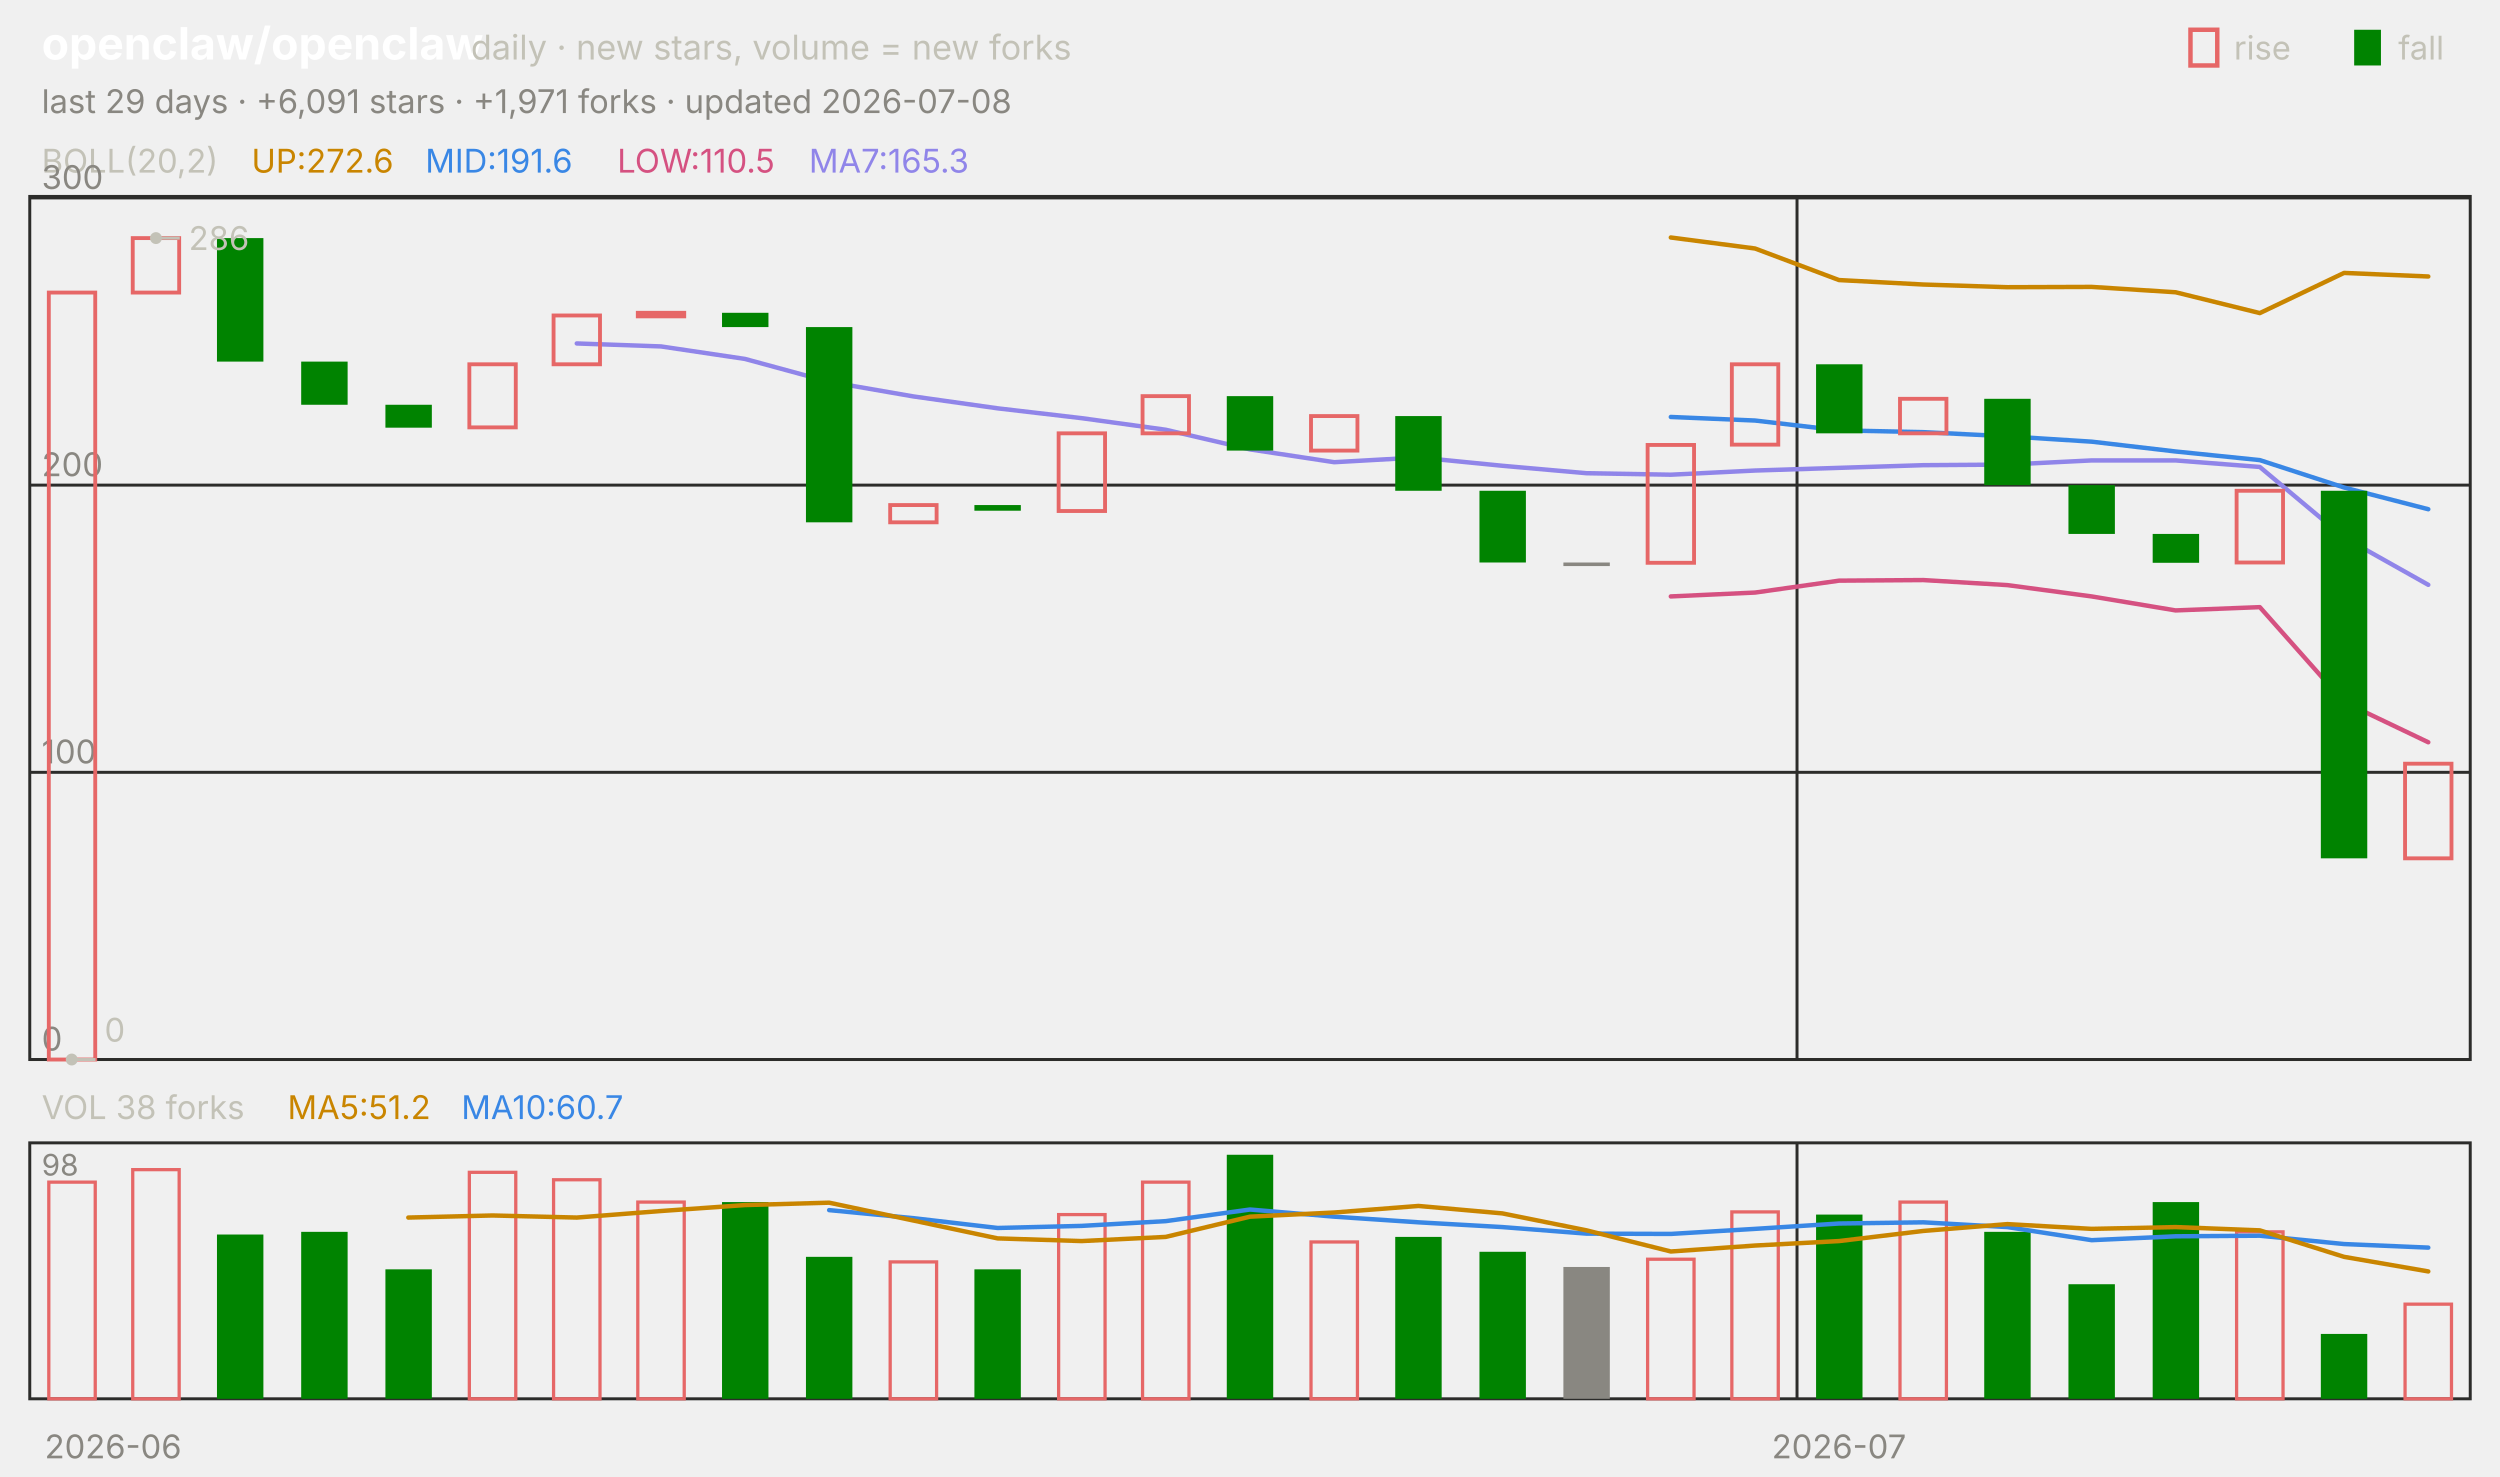
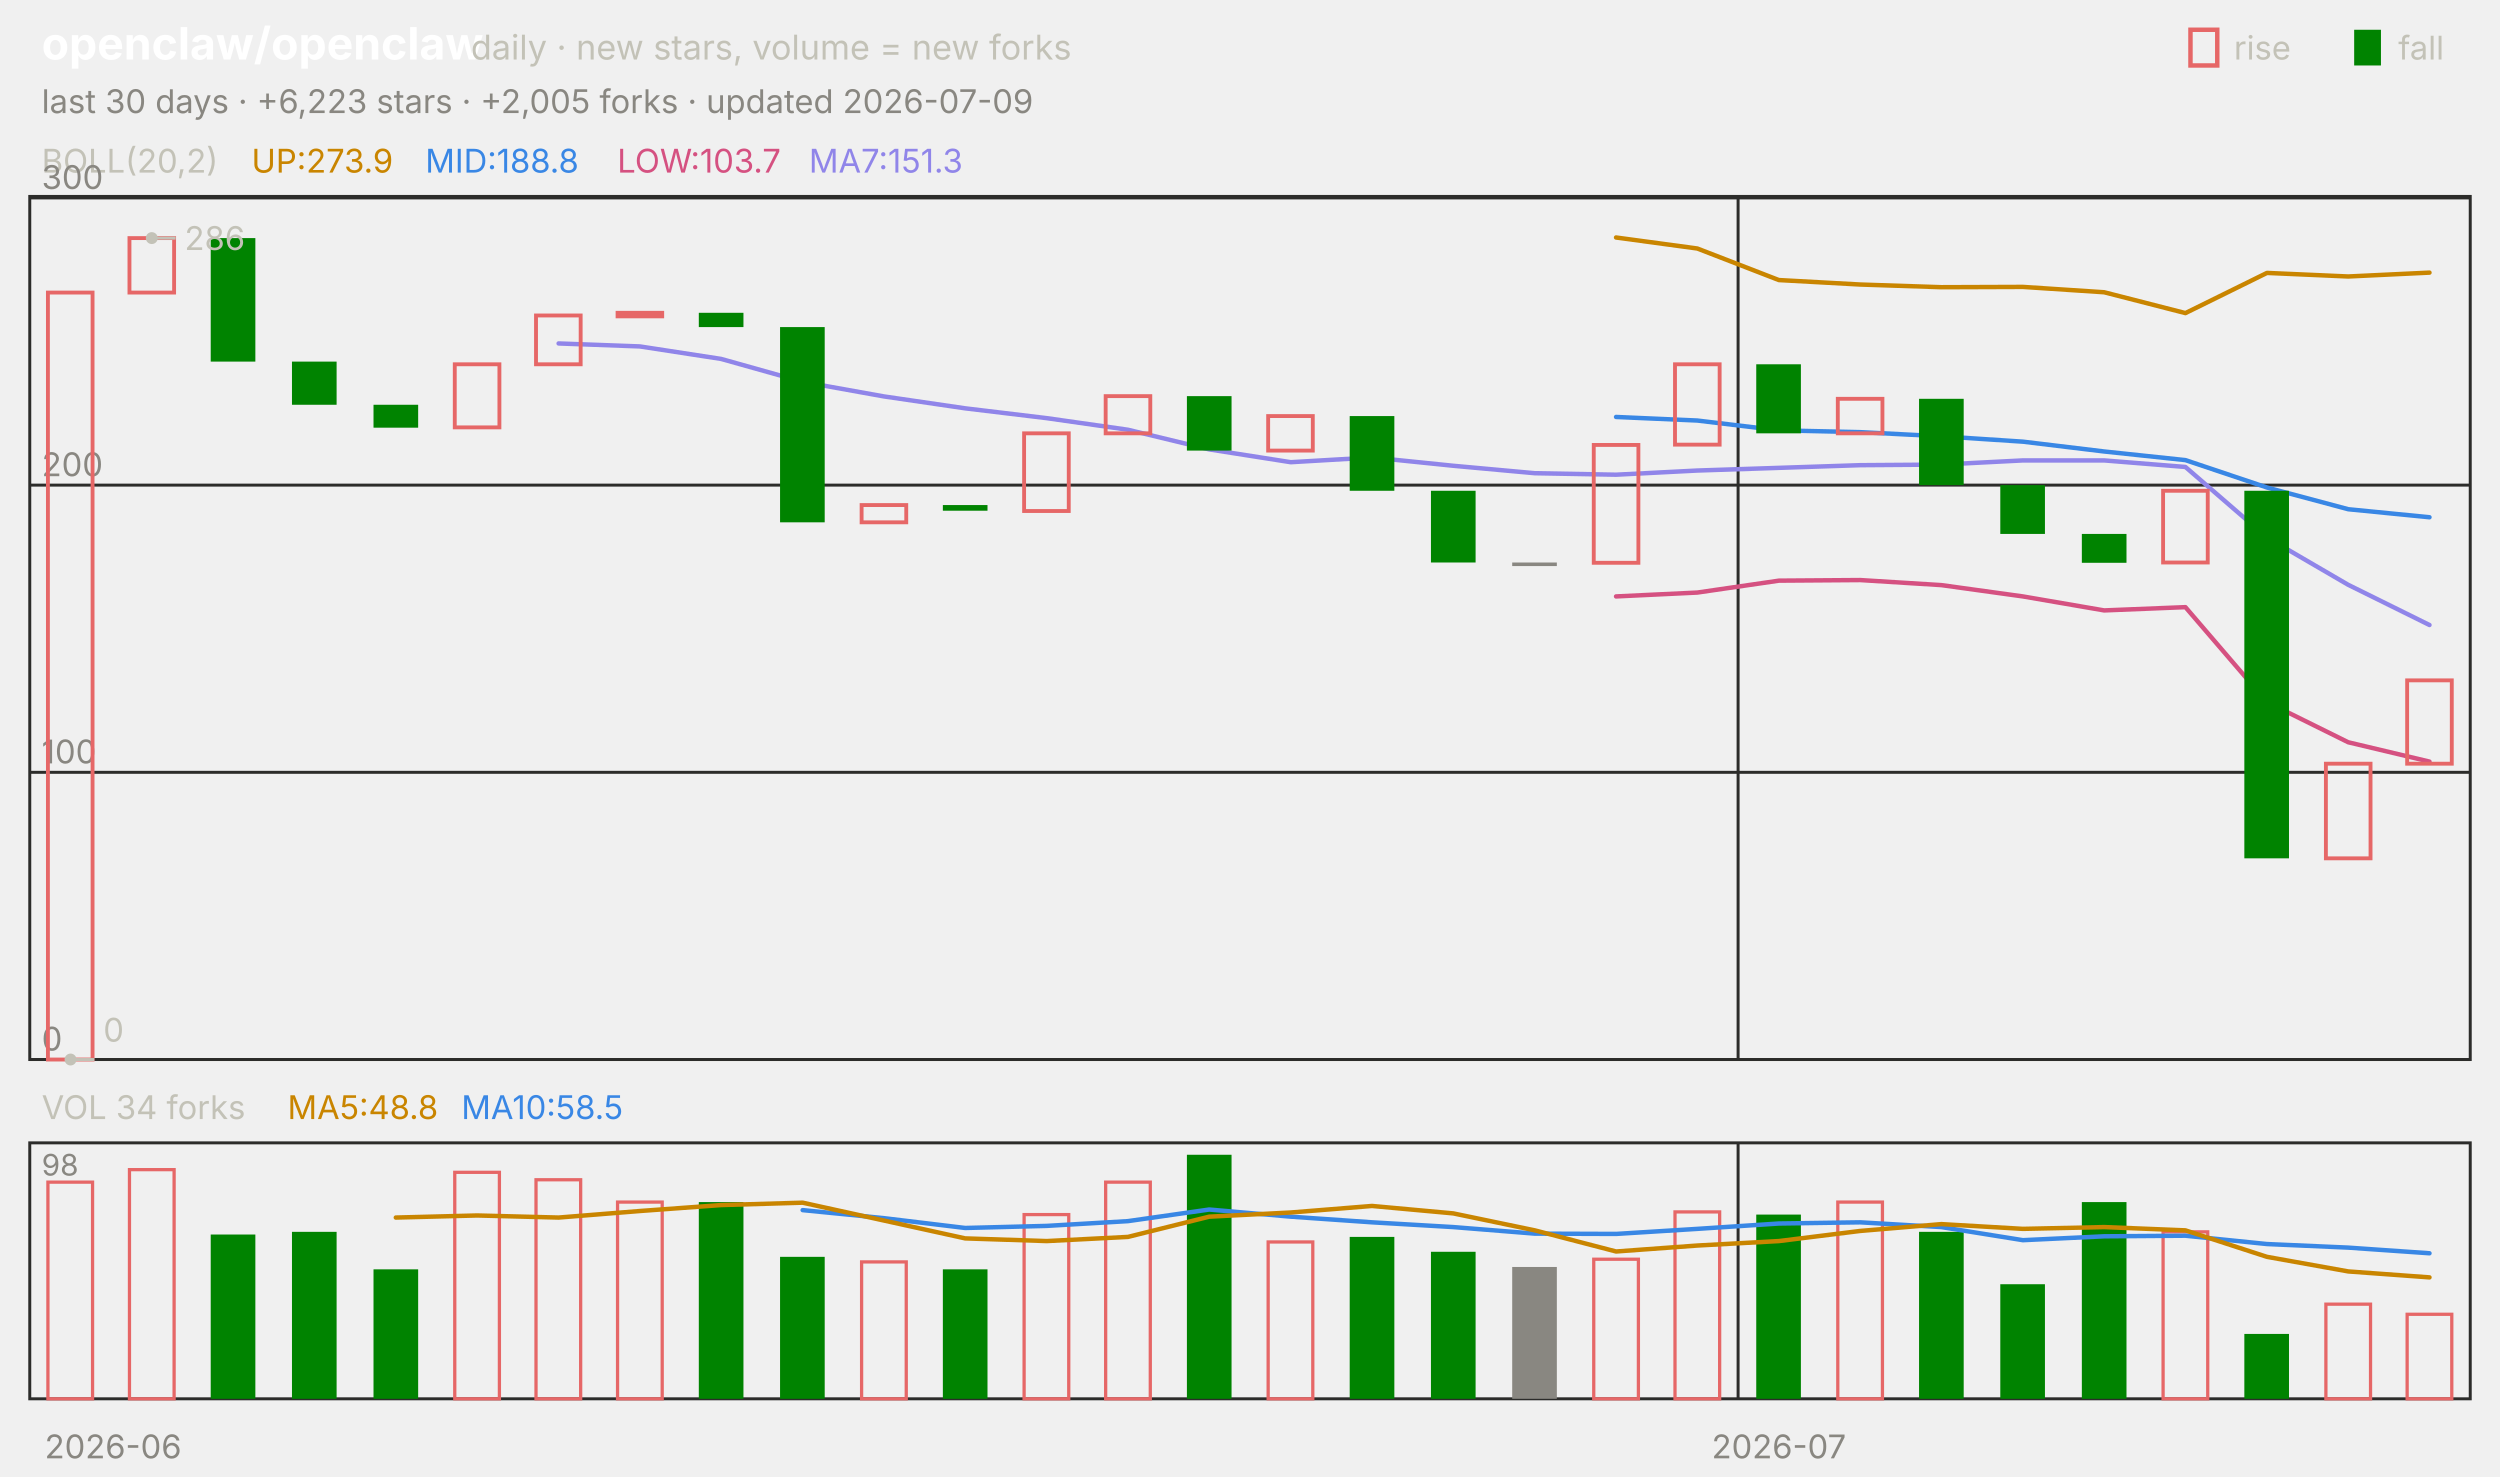
<svg xmlns="http://www.w3.org/2000/svg" viewBox="0 0 840 496" width="840" height="496" font-family="-apple-system,'Segoe UI',system-ui,sans-serif" role="img" aria-label="openclaw/openclaw candlestick chart">
  <text x="14.0" y="20.0" font-size="15" fill="#ffffff" font-weight="650">openclaw/openclaw</text>
  <text x="158.2" y="20.0" font-size="11.5" fill="#c3c2b7">daily · new stars, volume = new forks</text>
  <text x="805.8" y="20.0" font-size="11.0" fill="#c3c2b7">fall</text>
  <rect x="791" y="10" width="9" height="12" fill="#008300" />
  <text x="750.6" y="20.0" font-size="11.0" fill="#c3c2b7">rise</text>
  <rect x="736" y="10" width="9" height="12" fill="none" stroke="#e66767" stroke-width="1.5" />
-   <text x="14.0" y="38.0" font-size="11.0" fill="#898781">last 29 days · +6,091 stars · +1,971 forks · updated 2026-07-08</text>
+   <text x="14.0" y="38.0" font-size="11.0" fill="#898781">last 30 days · +6,223 stars · +2,005 forks · updated 2026-07-09</text>
  <rect x="10" y="66" width="820" height="290" fill="none" stroke="#2c2c2a" />
  <rect x="10" y="384" width="820" height="86" fill="none" stroke="#2c2c2a" />
  <text x="38.0" y="490.0" font-size="11.0" fill="#898781" text-anchor="middle">2026-06</text>
-   <line x1="603.8" y1="66.0" x2="603.8" y2="356.0" stroke="#2c2c2a" stroke-width="1.0" />
-   <line x1="603.8" y1="384.0" x2="603.8" y2="470.0" stroke="#2c2c2a" stroke-width="1.0" />
-   <text x="617.9" y="490.0" font-size="11.0" fill="#898781" text-anchor="middle">2026-07</text>
+   <line x1="584.0" y1="66.0" x2="584.0" y2="356.0" stroke="#2c2c2a" stroke-width="1.0" />
+   <line x1="584.0" y1="384.0" x2="584.0" y2="470.0" stroke="#2c2c2a" stroke-width="1.0" />
+   <text x="597.7" y="490.0" font-size="11.0" fill="#898781" text-anchor="middle">2026-07</text>
  <text x="14.0" y="58.0" font-size="11.0" fill="#c3c2b7">BOLL(20,2)</text>
-   <text x="84.5" y="58.0" font-size="11.0" fill="#c98500">UP:272.6</text>
-   <text x="142.9" y="58.0" font-size="11.0" fill="#3987e5">MID:191.6</text>
-   <text x="207.4" y="58.0" font-size="11.0" fill="#d55181">LOW:110.5</text>
-   <text x="271.8" y="58.0" font-size="11.0" fill="#9085e9">MA7:165.3</text>
+   <text x="84.5" y="58.0" font-size="11.0" fill="#c98500">UP:273.9</text>
+   <text x="142.9" y="58.0" font-size="11.0" fill="#3987e5">MID:188.8</text>
+   <text x="207.4" y="58.0" font-size="11.0" fill="#d55181">LOW:103.7</text>
+   <text x="271.8" y="58.0" font-size="11.0" fill="#9085e9">MA7:151.3</text>
  <line x1="10.0" y1="356.0" x2="830.0" y2="356.0" stroke="#2c2c2a" stroke-width="1.0" />
  <text x="14.0" y="353.0" font-size="11.0" fill="#898781">0</text>
  <line x1="10.0" y1="259.5" x2="830.0" y2="259.5" stroke="#2c2c2a" stroke-width="1.0" />
  <text x="14.0" y="256.5" font-size="11.0" fill="#898781">100</text>
  <line x1="10.0" y1="163.0" x2="830.0" y2="163.0" stroke="#2c2c2a" stroke-width="1.0" />
  <text x="14.0" y="160.0" font-size="11.0" fill="#898781">200</text>
  <line x1="10.0" y1="66.5" x2="830.0" y2="66.5" stroke="#2c2c2a" stroke-width="1.0" />
  <text x="14.0" y="63.5" font-size="11.0" fill="#898781">300</text>
-   <polyline points="561.4,79.8 589.7,83.5 617.9,94.1 646.2,95.6 674.5,96.5 702.8,96.4 731.0,98.2 759.3,105.2 787.6,91.7 815.9,92.9" fill="none" stroke="#c98500" stroke-width="1.5" stroke-linejoin="round" stroke-linecap="round" />
-   <polyline points="561.4,140.1 589.7,141.3 617.9,144.6 646.2,145.2 674.5,146.6 702.8,148.4 731.0,151.7 759.3,154.6 787.6,163.8 815.9,171.1" fill="none" stroke="#3987e5" stroke-width="1.5" stroke-linejoin="round" stroke-linecap="round" />
-   <polyline points="561.4,200.4 589.7,199.1 617.9,195.1 646.2,194.9 674.5,196.6 702.8,200.4 731.0,205.1 759.3,204.0 787.6,235.9 815.9,249.4" fill="none" stroke="#d55181" stroke-width="1.5" stroke-linejoin="round" stroke-linecap="round" />
-   <polyline points="193.8,115.4 222.1,116.4 250.3,120.6 278.6,128.3 306.9,133.2 335.2,137.2 363.4,140.5 391.7,144.4 420.0,151.0 448.3,155.3 476.6,153.7 504.8,156.5 533.1,159.0 561.4,159.5 589.7,158.1 617.9,157.2 646.2,156.3 674.5,156.1 702.8,154.7 731.0,154.7 759.3,156.9 787.6,180.6 815.9,196.5" fill="none" stroke="#9085e9" stroke-width="1.5" stroke-linejoin="round" stroke-linecap="round" />
-   <rect x="16.4" y="98.3" width="15.6" height="257.7" fill="none" stroke="#e66767" stroke-width="1.3" />
-   <rect x="44.6" y="80.0" width="15.6" height="18.3" fill="none" stroke="#e66767" stroke-width="1.3" />
-   <rect x="72.9" y="80.0" width="15.6" height="41.5" fill="#008300" />
-   <rect x="101.2" y="121.5" width="15.6" height="14.5" fill="#008300" />
-   <rect x="129.5" y="136.0" width="15.6" height="7.7" fill="#008300" />
-   <rect x="157.7" y="122.4" width="15.6" height="21.2" fill="none" stroke="#e66767" stroke-width="1.3" />
-   <rect x="186.0" y="106.0" width="15.6" height="16.4" fill="none" stroke="#e66767" stroke-width="1.3" />
-   <rect x="214.3" y="105.1" width="15.6" height="1.2" fill="none" stroke="#e66767" stroke-width="1.3" />
-   <rect x="242.6" y="105.1" width="15.6" height="4.8" fill="#008300" />
-   <rect x="270.8" y="109.9" width="15.6" height="65.6" fill="#008300" />
-   <rect x="299.1" y="169.7" width="15.6" height="5.8" fill="none" stroke="#e66767" stroke-width="1.3" />
-   <rect x="327.4" y="169.7" width="15.6" height="1.9" fill="#008300" />
-   <rect x="355.7" y="145.6" width="15.6" height="26.1" fill="none" stroke="#e66767" stroke-width="1.3" />
-   <rect x="383.9" y="133.1" width="15.6" height="12.5" fill="none" stroke="#e66767" stroke-width="1.3" />
-   <rect x="412.2" y="133.1" width="15.6" height="18.3" fill="#008300" />
-   <rect x="440.5" y="139.8" width="15.6" height="11.6" fill="none" stroke="#e66767" stroke-width="1.3" />
-   <rect x="468.8" y="139.8" width="15.6" height="25.1" fill="#008300" />
-   <rect x="497.1" y="164.9" width="15.6" height="24.1" fill="#008300" />
-   <rect x="525.3" y="189.0" width="15.6" height="1.2" fill="#898781" />
-   <rect x="553.6" y="149.5" width="15.6" height="39.6" fill="none" stroke="#e66767" stroke-width="1.3" />
-   <rect x="581.9" y="122.4" width="15.6" height="27.0" fill="none" stroke="#e66767" stroke-width="1.3" />
-   <rect x="610.2" y="122.4" width="15.6" height="23.2" fill="#008300" />
-   <rect x="638.4" y="134.0" width="15.6" height="11.6" fill="none" stroke="#e66767" stroke-width="1.3" />
-   <rect x="666.7" y="134.0" width="15.6" height="29.0" fill="#008300" />
-   <rect x="695.0" y="163.0" width="15.6" height="16.4" fill="#008300" />
-   <rect x="723.3" y="179.4" width="15.6" height="9.7" fill="#008300" />
-   <rect x="751.5" y="164.9" width="15.6" height="24.1" fill="none" stroke="#e66767" stroke-width="1.3" />
-   <rect x="779.8" y="164.9" width="15.6" height="123.5" fill="#008300" />
-   <rect x="808.1" y="256.6" width="15.6" height="31.8" fill="none" stroke="#e66767" stroke-width="1.3" />
-   <circle cx="52.4" cy="80.0" r="2" fill="#c3c2b7" />
-   <line x1="52.4" y1="80.0" x2="60.4" y2="80.0" stroke="#c3c2b7" stroke-width="1.0" />
-   <text x="63.4" y="84.0" font-size="11.0" fill="#c3c2b7">286</text>
-   <circle cx="24.1" cy="356.0" r="2" fill="#c3c2b7" />
-   <line x1="24.1" y1="356.0" x2="32.1" y2="356.0" stroke="#c3c2b7" stroke-width="1.0" />
-   <text x="35.1" y="350.0" font-size="11.0" fill="#c3c2b7">0</text>
-   <text x="14.0" y="376.0" font-size="11.0" fill="#c3c2b7">VOL 38 forks</text>
-   <text x="96.6" y="376.0" font-size="11.0" fill="#c98500">MA5:51.2</text>
-   <text x="155.0" y="376.0" font-size="11.0" fill="#3987e5">MA10:60.7</text>
+   <polyline points="543.0,79.8 570.3,83.5 597.7,94.1 625.0,95.6 652.3,96.5 679.7,96.4 707.0,98.2 734.3,105.2 761.7,91.7 789.0,92.9 816.3,91.6" fill="none" stroke="#c98500" stroke-width="1.5" stroke-linejoin="round" stroke-linecap="round" />
+   <polyline points="543.0,140.1 570.3,141.3 597.7,144.6 625.0,145.2 652.3,146.6 679.7,148.4 707.0,151.7 734.3,154.6 761.7,163.8 789.0,171.1 816.3,173.8" fill="none" stroke="#3987e5" stroke-width="1.5" stroke-linejoin="round" stroke-linecap="round" />
+   <polyline points="543.0,200.4 570.3,199.1 597.7,195.1 625.0,194.9 652.3,196.6 679.7,200.4 707.0,205.1 734.3,204.0 761.7,235.9 789.0,249.4 816.3,255.9" fill="none" stroke="#d55181" stroke-width="1.5" stroke-linejoin="round" stroke-linecap="round" />
+   <polyline points="187.7,115.4 215.0,116.4 242.3,120.6 269.7,128.3 297.0,133.2 324.3,137.2 351.7,140.5 379.0,144.4 406.3,151.0 433.7,155.3 461.0,153.7 488.3,156.5 515.7,159.0 543.0,159.5 570.3,158.1 597.7,157.2 625.0,156.3 652.3,156.1 679.7,154.7 707.0,154.7 734.3,156.9 761.7,180.6 789.0,196.5 816.3,210.0" fill="none" stroke="#9085e9" stroke-width="1.5" stroke-linejoin="round" stroke-linecap="round" />
+   <rect x="16.1" y="98.3" width="15.0" height="257.7" fill="none" stroke="#e66767" stroke-width="1.3" />
+   <rect x="43.5" y="80.0" width="15.0" height="18.3" fill="none" stroke="#e66767" stroke-width="1.3" />
+   <rect x="70.8" y="80.0" width="15.0" height="41.5" fill="#008300" />
+   <rect x="98.1" y="121.5" width="15.0" height="14.5" fill="#008300" />
+   <rect x="125.5" y="136.0" width="15.0" height="7.7" fill="#008300" />
+   <rect x="152.8" y="122.4" width="15.0" height="21.2" fill="none" stroke="#e66767" stroke-width="1.3" />
+   <rect x="180.1" y="106.0" width="15.0" height="16.4" fill="none" stroke="#e66767" stroke-width="1.3" />
+   <rect x="207.5" y="105.1" width="15.0" height="1.2" fill="none" stroke="#e66767" stroke-width="1.3" />
+   <rect x="234.8" y="105.1" width="15.0" height="4.8" fill="#008300" />
+   <rect x="262.1" y="109.9" width="15.0" height="65.6" fill="#008300" />
+   <rect x="289.5" y="169.7" width="15.0" height="5.8" fill="none" stroke="#e66767" stroke-width="1.3" />
+   <rect x="316.8" y="169.7" width="15.0" height="1.9" fill="#008300" />
+   <rect x="344.1" y="145.6" width="15.0" height="26.1" fill="none" stroke="#e66767" stroke-width="1.3" />
+   <rect x="371.5" y="133.1" width="15.0" height="12.5" fill="none" stroke="#e66767" stroke-width="1.3" />
+   <rect x="398.8" y="133.1" width="15.0" height="18.3" fill="#008300" />
+   <rect x="426.1" y="139.8" width="15.0" height="11.6" fill="none" stroke="#e66767" stroke-width="1.3" />
+   <rect x="453.5" y="139.8" width="15.0" height="25.1" fill="#008300" />
+   <rect x="480.8" y="164.9" width="15.0" height="24.1" fill="#008300" />
+   <rect x="508.1" y="189.0" width="15.0" height="1.2" fill="#898781" />
+   <rect x="535.5" y="149.5" width="15.0" height="39.6" fill="none" stroke="#e66767" stroke-width="1.3" />
+   <rect x="562.8" y="122.4" width="15.0" height="27.0" fill="none" stroke="#e66767" stroke-width="1.3" />
+   <rect x="590.1" y="122.4" width="15.0" height="23.2" fill="#008300" />
+   <rect x="617.5" y="134.0" width="15.0" height="11.6" fill="none" stroke="#e66767" stroke-width="1.3" />
+   <rect x="644.8" y="134.0" width="15.0" height="29.0" fill="#008300" />
+   <rect x="672.1" y="163.0" width="15.0" height="16.4" fill="#008300" />
+   <rect x="699.5" y="179.4" width="15.0" height="9.7" fill="#008300" />
+   <rect x="726.8" y="164.9" width="15.0" height="24.1" fill="none" stroke="#e66767" stroke-width="1.3" />
+   <rect x="754.1" y="164.9" width="15.0" height="123.5" fill="#008300" />
+   <rect x="781.5" y="256.6" width="15.0" height="31.8" fill="none" stroke="#e66767" stroke-width="1.3" />
+   <rect x="808.8" y="228.6" width="15.0" height="28.0" fill="none" stroke="#e66767" stroke-width="1.3" />
+   <circle cx="51.0" cy="80.0" r="2" fill="#c3c2b7" />
+   <line x1="51.0" y1="80.0" x2="59.0" y2="80.0" stroke="#c3c2b7" stroke-width="1.0" />
+   <text x="62.0" y="84.0" font-size="11.0" fill="#c3c2b7">286</text>
+   <circle cx="23.7" cy="356.0" r="2" fill="#c3c2b7" />
+   <line x1="23.7" y1="356.0" x2="31.7" y2="356.0" stroke="#c3c2b7" stroke-width="1.0" />
+   <text x="34.7" y="350.0" font-size="11.0" fill="#c3c2b7">0</text>
+   <text x="14.0" y="376.0" font-size="11.0" fill="#c3c2b7">VOL 34 forks</text>
+   <text x="96.6" y="376.0" font-size="11.0" fill="#c98500">MA5:48.8</text>
+   <text x="155.0" y="376.0" font-size="11.0" fill="#3987e5">MA10:58.5</text>
  <text x="14.0" y="395.0" font-size="10" fill="#898781">98</text>
-   <rect x="16.4" y="397.2" width="15.6" height="72.8" fill="none" stroke="#e66767" stroke-width="1.1" />
-   <rect x="44.6" y="393.0" width="15.6" height="77.0" fill="none" stroke="#e66767" stroke-width="1.1" />
-   <rect x="72.9" y="414.8" width="15.6" height="55.2" fill="#008300" />
-   <rect x="101.2" y="413.9" width="15.6" height="56.1" fill="#008300" />
-   <rect x="129.5" y="426.5" width="15.6" height="43.5" fill="#008300" />
-   <rect x="157.7" y="393.9" width="15.6" height="76.1" fill="none" stroke="#e66767" stroke-width="1.1" />
-   <rect x="186.0" y="396.4" width="15.6" height="73.6" fill="none" stroke="#e66767" stroke-width="1.1" />
-   <rect x="214.3" y="403.9" width="15.6" height="66.1" fill="none" stroke="#e66767" stroke-width="1.1" />
-   <rect x="242.6" y="403.9" width="15.6" height="66.1" fill="#008300" />
-   <rect x="270.8" y="422.3" width="15.6" height="47.7" fill="#008300" />
-   <rect x="299.1" y="424.0" width="15.6" height="46.0" fill="none" stroke="#e66767" stroke-width="1.1" />
-   <rect x="327.4" y="426.5" width="15.6" height="43.5" fill="#008300" />
-   <rect x="355.7" y="408.1" width="15.6" height="61.9" fill="none" stroke="#e66767" stroke-width="1.1" />
-   <rect x="383.9" y="397.2" width="15.6" height="72.8" fill="none" stroke="#e66767" stroke-width="1.1" />
-   <rect x="412.2" y="388.0" width="15.6" height="82.0" fill="#008300" />
-   <rect x="440.5" y="417.3" width="15.6" height="52.7" fill="none" stroke="#e66767" stroke-width="1.1" />
-   <rect x="468.8" y="415.6" width="15.6" height="54.4" fill="#008300" />
-   <rect x="497.1" y="420.6" width="15.6" height="49.4" fill="#008300" />
-   <rect x="525.3" y="425.7" width="15.6" height="44.3" fill="#898781" />
-   <rect x="553.6" y="423.1" width="15.6" height="46.9" fill="none" stroke="#e66767" stroke-width="1.1" />
-   <rect x="581.9" y="407.2" width="15.6" height="62.8" fill="none" stroke="#e66767" stroke-width="1.1" />
-   <rect x="610.2" y="408.1" width="15.6" height="61.9" fill="#008300" />
-   <rect x="638.4" y="403.9" width="15.6" height="66.1" fill="none" stroke="#e66767" stroke-width="1.1" />
-   <rect x="666.7" y="413.9" width="15.6" height="56.1" fill="#008300" />
-   <rect x="695.0" y="431.5" width="15.6" height="38.5" fill="#008300" />
-   <rect x="723.3" y="403.9" width="15.6" height="66.1" fill="#008300" />
-   <rect x="751.5" y="413.9" width="15.6" height="56.1" fill="none" stroke="#e66767" stroke-width="1.1" />
-   <rect x="779.8" y="448.2" width="15.6" height="21.8" fill="#008300" />
-   <rect x="808.1" y="438.2" width="15.6" height="31.8" fill="none" stroke="#e66767" stroke-width="1.1" />
-   <polyline points="278.6,406.6 306.9,409.3 335.2,412.6 363.4,411.9 391.7,410.3 420.0,406.4 448.3,408.8 476.6,410.7 504.8,412.3 533.1,414.5 561.4,414.6 589.7,412.9 617.9,411.1 646.2,410.7 674.5,412.3 702.8,416.7 731.0,415.4 759.3,415.2 787.6,418.0 815.9,419.2" fill="none" stroke="#3987e5" stroke-width="1.5" stroke-linejoin="round" stroke-linecap="round" />
-   <polyline points="137.2,409.1 165.5,408.4 193.8,409.1 222.1,406.9 250.3,404.9 278.6,404.1 306.9,410.1 335.2,416.1 363.4,417.0 391.7,415.6 420.0,408.8 448.3,407.4 476.6,405.2 504.8,407.7 533.1,413.4 561.4,420.5 589.7,418.5 617.9,417.0 646.2,413.6 674.5,411.3 702.8,412.9 731.0,412.3 759.3,413.4 787.6,422.3 815.9,427.2" fill="none" stroke="#c98500" stroke-width="1.5" stroke-linejoin="round" stroke-linecap="round" />
+   <rect x="16.1" y="397.2" width="15.0" height="72.8" fill="none" stroke="#e66767" stroke-width="1.1" />
+   <rect x="43.5" y="393.0" width="15.0" height="77.0" fill="none" stroke="#e66767" stroke-width="1.1" />
+   <rect x="70.8" y="414.8" width="15.0" height="55.2" fill="#008300" />
+   <rect x="98.1" y="413.9" width="15.0" height="56.1" fill="#008300" />
+   <rect x="125.5" y="426.5" width="15.0" height="43.5" fill="#008300" />
+   <rect x="152.8" y="393.9" width="15.0" height="76.1" fill="none" stroke="#e66767" stroke-width="1.1" />
+   <rect x="180.1" y="396.4" width="15.0" height="73.6" fill="none" stroke="#e66767" stroke-width="1.1" />
+   <rect x="207.5" y="403.9" width="15.0" height="66.1" fill="none" stroke="#e66767" stroke-width="1.1" />
+   <rect x="234.8" y="403.9" width="15.0" height="66.1" fill="#008300" />
+   <rect x="262.1" y="422.3" width="15.0" height="47.7" fill="#008300" />
+   <rect x="289.5" y="424.0" width="15.0" height="46.0" fill="none" stroke="#e66767" stroke-width="1.1" />
+   <rect x="316.8" y="426.5" width="15.0" height="43.5" fill="#008300" />
+   <rect x="344.1" y="408.1" width="15.0" height="61.9" fill="none" stroke="#e66767" stroke-width="1.1" />
+   <rect x="371.5" y="397.2" width="15.0" height="72.8" fill="none" stroke="#e66767" stroke-width="1.1" />
+   <rect x="398.8" y="388.0" width="15.0" height="82.0" fill="#008300" />
+   <rect x="426.1" y="417.3" width="15.0" height="52.7" fill="none" stroke="#e66767" stroke-width="1.1" />
+   <rect x="453.5" y="415.6" width="15.0" height="54.4" fill="#008300" />
+   <rect x="480.8" y="420.6" width="15.0" height="49.4" fill="#008300" />
+   <rect x="508.1" y="425.7" width="15.0" height="44.3" fill="#898781" />
+   <rect x="535.5" y="423.1" width="15.0" height="46.9" fill="none" stroke="#e66767" stroke-width="1.1" />
+   <rect x="562.8" y="407.2" width="15.0" height="62.8" fill="none" stroke="#e66767" stroke-width="1.1" />
+   <rect x="590.1" y="408.1" width="15.0" height="61.9" fill="#008300" />
+   <rect x="617.5" y="403.9" width="15.0" height="66.1" fill="none" stroke="#e66767" stroke-width="1.1" />
+   <rect x="644.8" y="413.9" width="15.0" height="56.1" fill="#008300" />
+   <rect x="672.1" y="431.5" width="15.0" height="38.5" fill="#008300" />
+   <rect x="699.5" y="403.9" width="15.0" height="66.1" fill="#008300" />
+   <rect x="726.8" y="413.9" width="15.0" height="56.1" fill="none" stroke="#e66767" stroke-width="1.1" />
+   <rect x="754.1" y="448.2" width="15.0" height="21.8" fill="#008300" />
+   <rect x="781.5" y="438.2" width="15.0" height="31.8" fill="none" stroke="#e66767" stroke-width="1.1" />
+   <rect x="808.8" y="441.6" width="15.0" height="28.4" fill="none" stroke="#e66767" stroke-width="1.1" />
+   <polyline points="269.7,406.6 297.0,409.3 324.3,412.6 351.7,411.9 379.0,410.3 406.3,406.4 433.7,408.8 461.0,410.7 488.3,412.3 515.7,414.5 543.0,414.6 570.3,412.9 597.7,411.1 625.0,410.7 652.3,412.3 679.7,416.7 707.0,415.4 734.3,415.2 761.7,418.0 789.0,419.2 816.3,421.1" fill="none" stroke="#3987e5" stroke-width="1.5" stroke-linejoin="round" stroke-linecap="round" />
+   <polyline points="133.0,409.1 160.3,408.4 187.7,409.1 215.0,406.9 242.3,404.9 269.7,404.1 297.0,410.1 324.3,416.1 351.7,417.0 379.0,415.6 406.3,408.8 433.7,407.4 461.0,405.2 488.3,407.7 515.7,413.4 543.0,420.5 570.3,418.5 597.7,417.0 625.0,413.6 652.3,411.3 679.7,412.9 707.0,412.3 734.3,413.4 761.7,422.3 789.0,427.2 816.3,429.2" fill="none" stroke="#c98500" stroke-width="1.5" stroke-linejoin="round" stroke-linecap="round" />
</svg>
